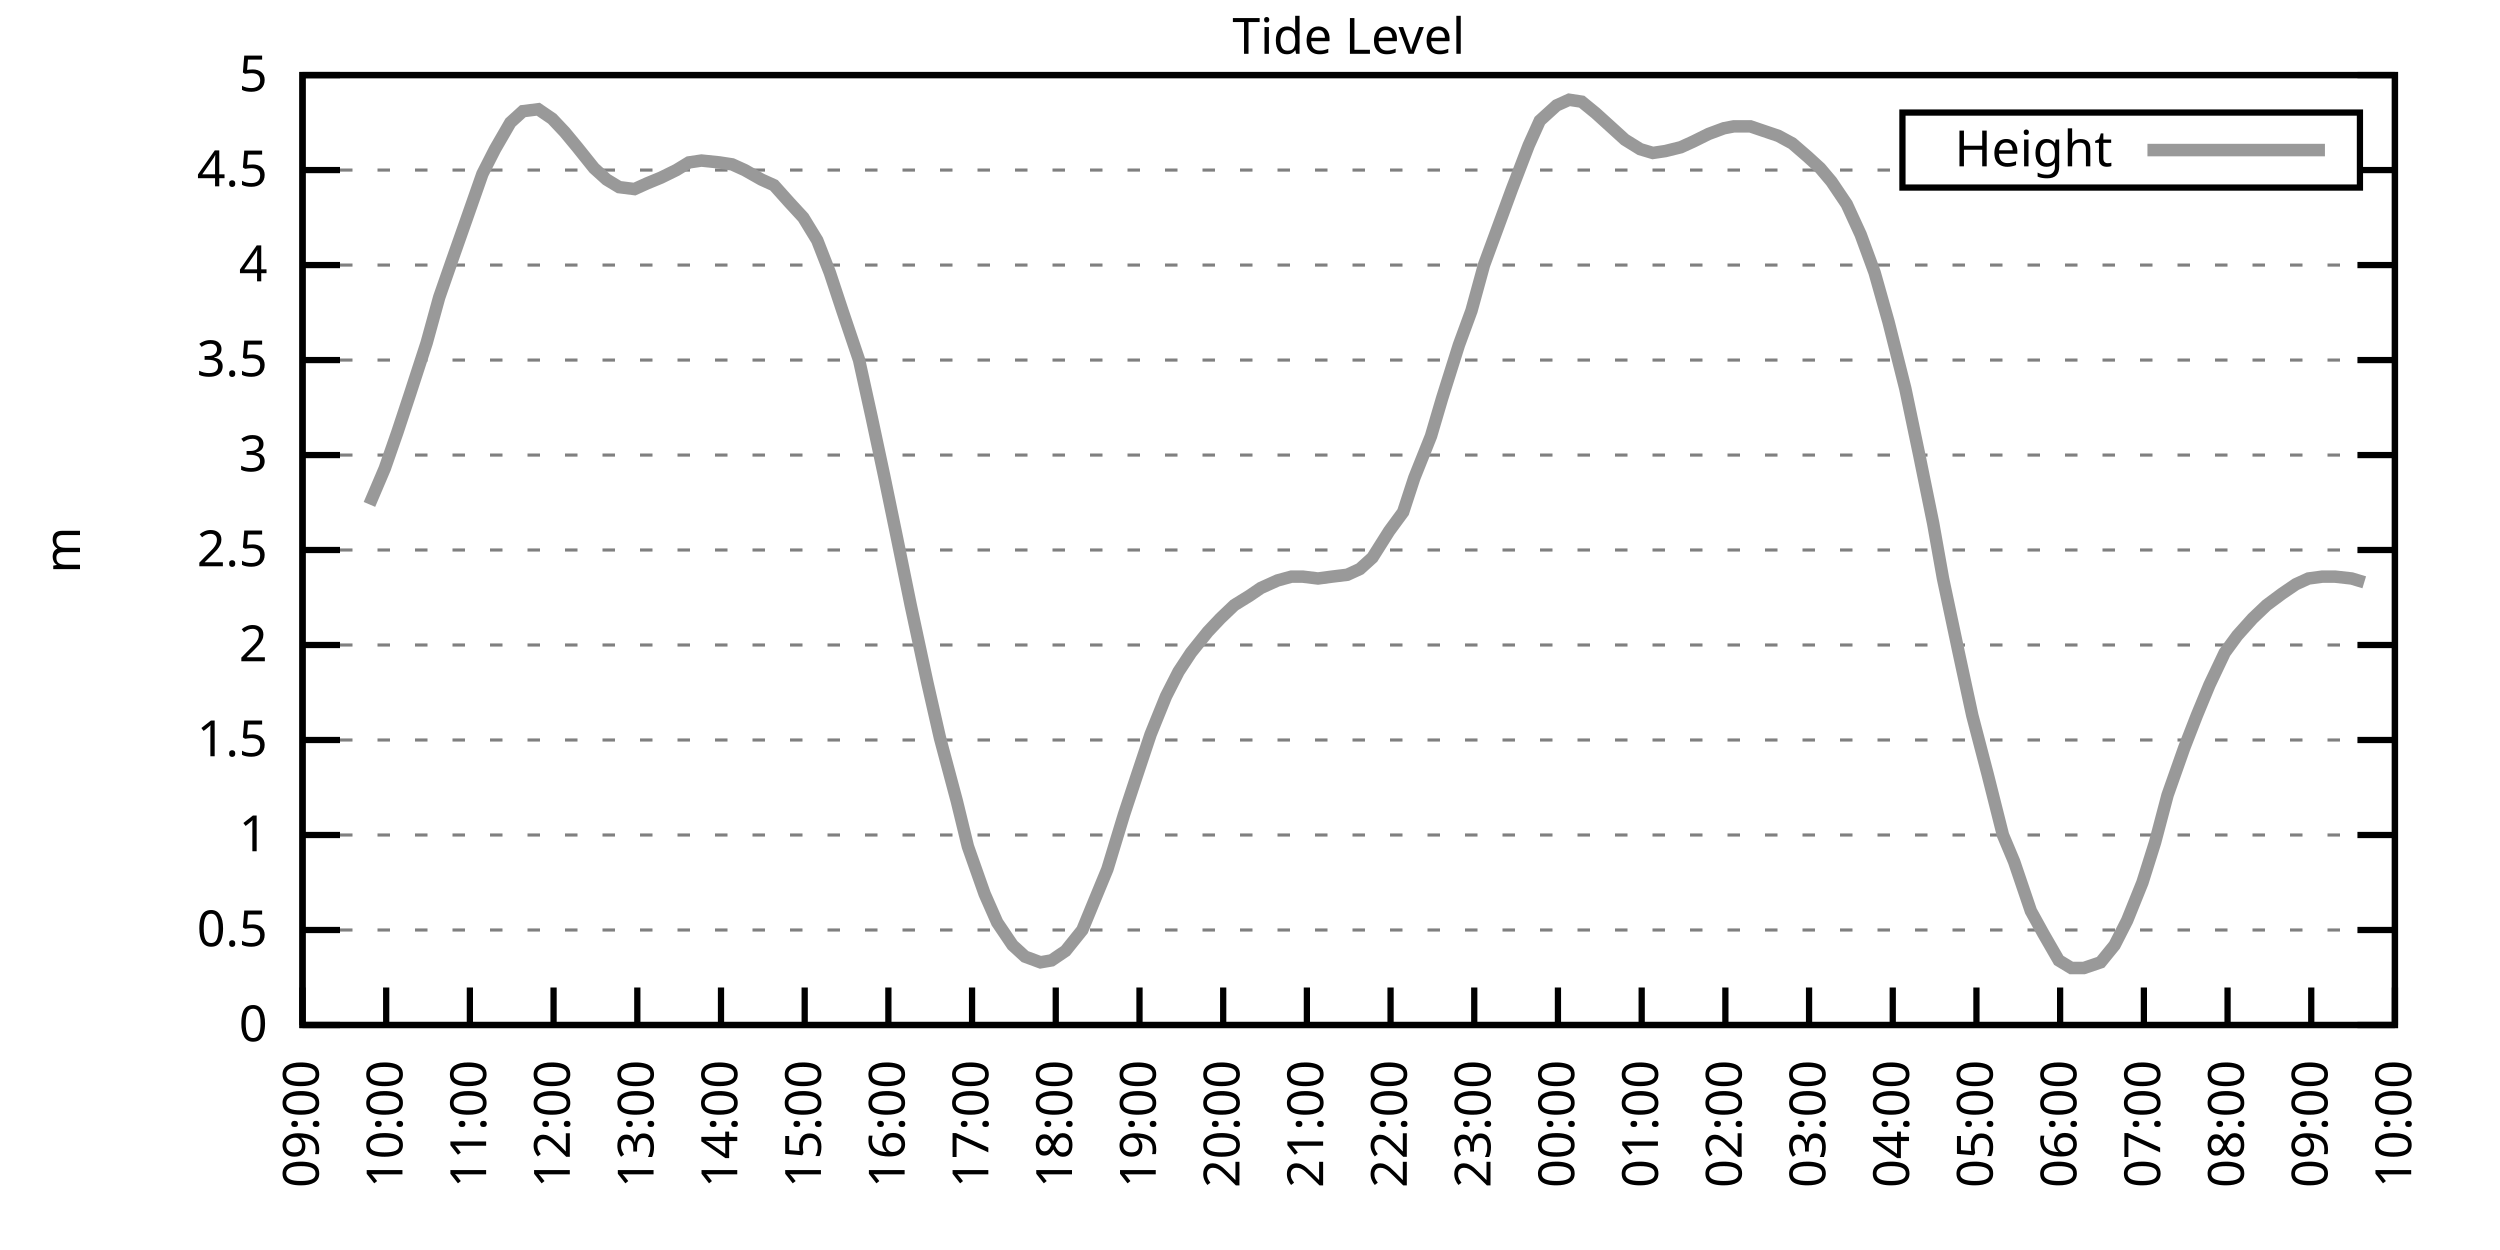
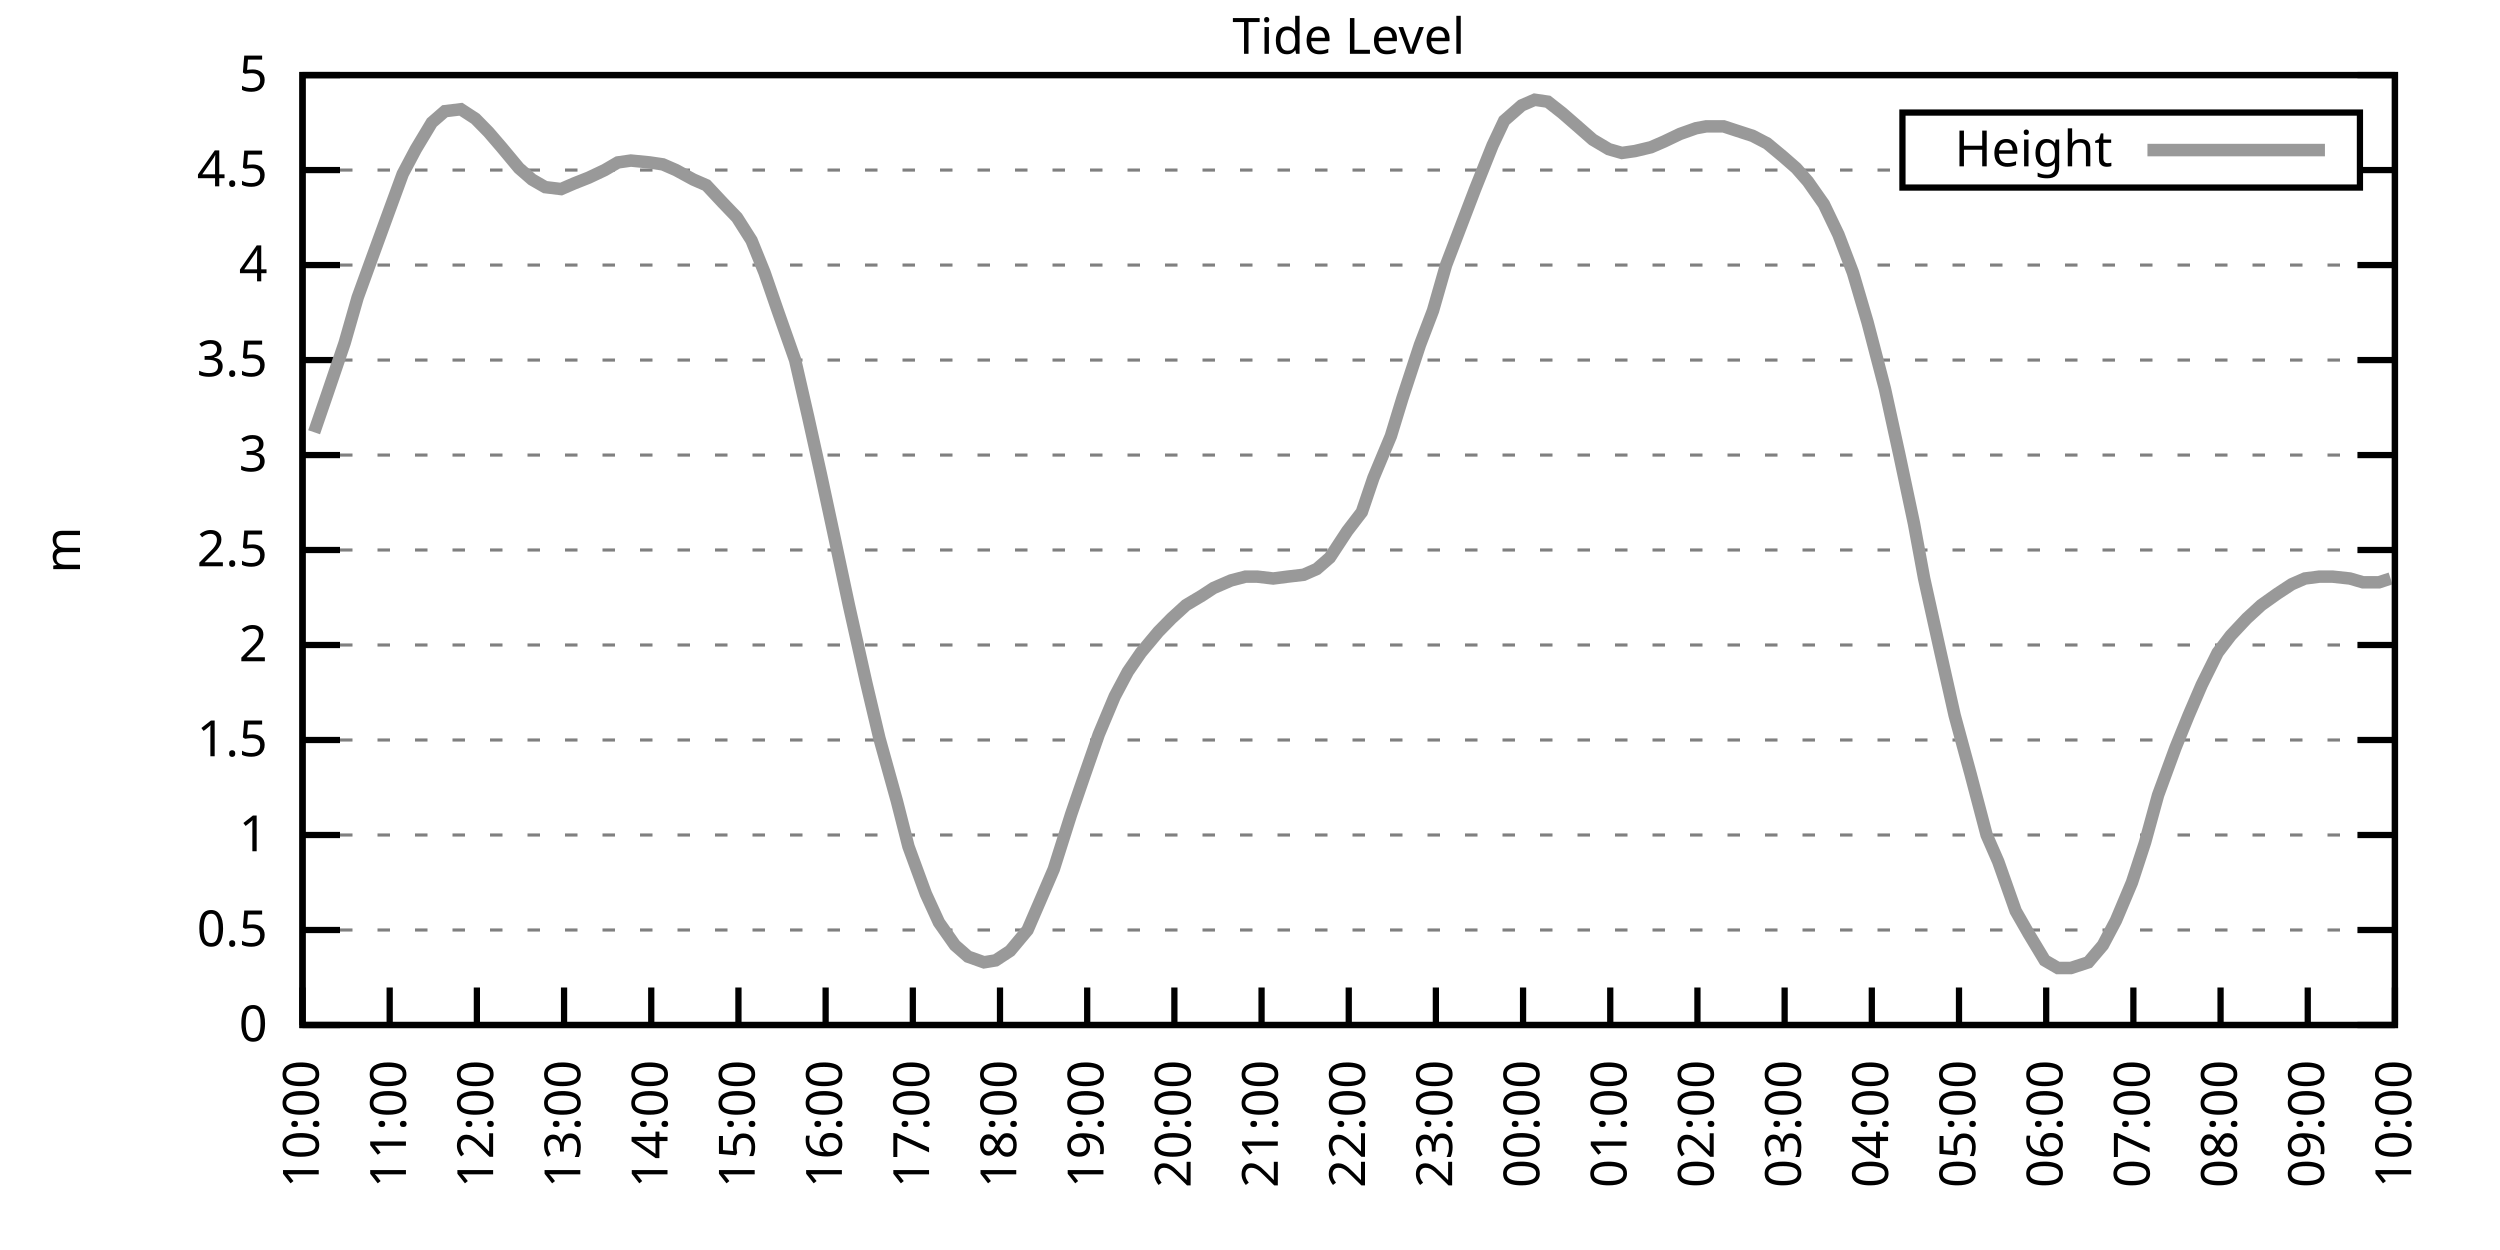
<svg xmlns="http://www.w3.org/2000/svg" xmlns:xlink="http://www.w3.org/1999/xlink" width="400" height="200" viewBox="0 0 400 200">
  <g id="gnuplot_canvas">
    <rect x="0" y="0" width="400" height="200" fill="none" />
    <defs>
      <circle id="gpDot" r="0.5" stroke-width="0.5" stroke="currentColor" />
      <path id="gpPt0" stroke-width="0.333" stroke="currentColor" d="M-1,0 h2 M0,-1 v2" />
      <path id="gpPt1" stroke-width="0.333" stroke="currentColor" d="M-1,-1 L1,1 M1,-1 L-1,1" />
      <path id="gpPt2" stroke-width="0.333" stroke="currentColor" d="M-1,0 L1,0 M0,-1 L0,1 M-1,-1 L1,1 M-1,1 L1,-1" />
      <rect id="gpPt3" stroke-width="0.333" stroke="currentColor" x="-1" y="-1" width="2" height="2" />
      <rect id="gpPt4" stroke-width="0.333" stroke="currentColor" fill="currentColor" x="-1" y="-1" width="2" height="2" />
      <circle id="gpPt5" stroke-width="0.333" stroke="currentColor" cx="0" cy="0" r="1" />
      <use xlink:href="#gpPt5" id="gpPt6" fill="currentColor" stroke="none" />
      <path id="gpPt7" stroke-width="0.333" stroke="currentColor" d="M0,-1.33 L-1.33,0.67 L1.33,0.67 z" />
      <use xlink:href="#gpPt7" id="gpPt8" fill="currentColor" stroke="none" />
      <use xlink:href="#gpPt7" id="gpPt9" stroke="currentColor" transform="rotate(180)" />
      <use xlink:href="#gpPt9" id="gpPt10" fill="currentColor" stroke="none" />
      <use xlink:href="#gpPt3" id="gpPt11" stroke="currentColor" transform="rotate(45)" />
      <use xlink:href="#gpPt11" id="gpPt12" fill="currentColor" stroke="none" />
      <path id="gpPt13" stroke-width="0.333" stroke="currentColor" d="M0,1.330 L1.265,0.411 L0.782,-1.067 L-0.782,-1.076 L-1.265,0.411 z" />
      <use xlink:href="#gpPt13" id="gpPt14" fill="currentColor" stroke="none" />
      <filter id="textbox" filterUnits="objectBoundingBox" x="0" y="0" height="1" width="1">
        <feFlood flood-color="white" flood-opacity="1" result="bgnd" />
        <feComposite in="SourceGraphic" in2="bgnd" operator="atop" />
      </filter>
      <filter id="greybox" filterUnits="objectBoundingBox" x="0" y="0" height="1" width="1">
        <feFlood flood-color="lightgrey" flood-opacity="1" result="grey" />
        <feComposite in="SourceGraphic" in2="grey" operator="atop" />
      </filter>
    </defs>
    <g fill="none" color="white" stroke="currentColor" stroke-width="1.00" stroke-linecap="butt" stroke-linejoin="miter">
</g>
    <g fill="none" color="black" stroke="currentColor" stroke-width="1.00" stroke-linecap="butt" stroke-linejoin="miter">
      <g stroke="none" shape-rendering="crispEdges">
        <polygon fill="rgb(255, 255, 255)" points="48.40,164.00 383.18,164.00 383.18,12.02 48.40,12.02 " />
      </g>
    </g>
    <g fill="none" color="black" stroke="currentColor" stroke-width="1.00" stroke-linecap="butt" stroke-linejoin="miter">
</g>
    <g fill="none" color="black" stroke="black" stroke-width="0.50" stroke-linecap="butt" stroke-linejoin="miter">
</g>
    <g fill="none" color="gray" stroke="currentColor" stroke-width="0.50" stroke-linecap="butt" stroke-linejoin="miter">
      <path stroke="gray" stroke-dasharray="2,4" class="gridline" d="M48.40,164.00 L383.19,164.00  " />
    </g>
    <g fill="none" color="gray" stroke="gray" stroke-width="1.00" stroke-linecap="butt" stroke-linejoin="miter">
</g>
    <g fill="none" color="black" stroke="currentColor" stroke-width="1.00" stroke-linecap="butt" stroke-linejoin="miter">
      <path stroke="black" d="M48.40,164.00 L54.40,164.00 M383.19,164.00 L377.19,164.00  " />
      <g transform="translate(42.80,166.60)" stroke="none" fill="black" font-family="Sans" font-size="8.00" text-anchor="end">
        <text>
          <tspan font-family="Sans"> 0</tspan>
        </text>
      </g>
    </g>
    <g fill="none" color="black" stroke="currentColor" stroke-width="1.00" stroke-linecap="butt" stroke-linejoin="miter">
</g>
    <g fill="none" color="black" stroke="black" stroke-width="0.50" stroke-linecap="butt" stroke-linejoin="miter">
</g>
    <g fill="none" color="gray" stroke="currentColor" stroke-width="0.50" stroke-linecap="butt" stroke-linejoin="miter">
      <path stroke="gray" stroke-dasharray="2,4" class="gridline" d="M48.40,148.80 L383.19,148.80  " />
    </g>
    <g fill="none" color="gray" stroke="gray" stroke-width="1.00" stroke-linecap="butt" stroke-linejoin="miter">
</g>
    <g fill="none" color="black" stroke="currentColor" stroke-width="1.00" stroke-linecap="butt" stroke-linejoin="miter">
      <path stroke="black" d="M48.40,148.80 L54.40,148.80 M383.19,148.80 L377.19,148.80  " />
      <g transform="translate(42.80,151.40)" stroke="none" fill="black" font-family="Sans" font-size="8.00" text-anchor="end">
        <text>
          <tspan font-family="Sans"> 0.5</tspan>
        </text>
      </g>
    </g>
    <g fill="none" color="black" stroke="currentColor" stroke-width="1.00" stroke-linecap="butt" stroke-linejoin="miter">
</g>
    <g fill="none" color="black" stroke="black" stroke-width="0.50" stroke-linecap="butt" stroke-linejoin="miter">
</g>
    <g fill="none" color="gray" stroke="currentColor" stroke-width="0.50" stroke-linecap="butt" stroke-linejoin="miter">
      <path stroke="gray" stroke-dasharray="2,4" class="gridline" d="M48.40,133.60 L383.19,133.60  " />
    </g>
    <g fill="none" color="gray" stroke="gray" stroke-width="1.00" stroke-linecap="butt" stroke-linejoin="miter">
</g>
    <g fill="none" color="black" stroke="currentColor" stroke-width="1.00" stroke-linecap="butt" stroke-linejoin="miter">
      <path stroke="black" d="M48.40,133.60 L54.40,133.60 M383.19,133.60 L377.19,133.60  " />
      <g transform="translate(42.80,136.20)" stroke="none" fill="black" font-family="Sans" font-size="8.00" text-anchor="end">
        <text>
          <tspan font-family="Sans"> 1</tspan>
        </text>
      </g>
    </g>
    <g fill="none" color="black" stroke="currentColor" stroke-width="1.00" stroke-linecap="butt" stroke-linejoin="miter">
</g>
    <g fill="none" color="black" stroke="black" stroke-width="0.50" stroke-linecap="butt" stroke-linejoin="miter">
</g>
    <g fill="none" color="gray" stroke="currentColor" stroke-width="0.50" stroke-linecap="butt" stroke-linejoin="miter">
      <path stroke="gray" stroke-dasharray="2,4" class="gridline" d="M48.40,118.40 L383.19,118.40  " />
    </g>
    <g fill="none" color="gray" stroke="gray" stroke-width="1.00" stroke-linecap="butt" stroke-linejoin="miter">
</g>
    <g fill="none" color="black" stroke="currentColor" stroke-width="1.00" stroke-linecap="butt" stroke-linejoin="miter">
      <path stroke="black" d="M48.40,118.40 L54.40,118.40 M383.19,118.40 L377.19,118.40  " />
      <g transform="translate(42.80,121.00)" stroke="none" fill="black" font-family="Sans" font-size="8.00" text-anchor="end">
        <text>
          <tspan font-family="Sans"> 1.5</tspan>
        </text>
      </g>
    </g>
    <g fill="none" color="black" stroke="currentColor" stroke-width="1.00" stroke-linecap="butt" stroke-linejoin="miter">
</g>
    <g fill="none" color="black" stroke="black" stroke-width="0.50" stroke-linecap="butt" stroke-linejoin="miter">
</g>
    <g fill="none" color="gray" stroke="currentColor" stroke-width="0.50" stroke-linecap="butt" stroke-linejoin="miter">
      <path stroke="gray" stroke-dasharray="2,4" class="gridline" d="M48.40,103.20 L383.19,103.20  " />
    </g>
    <g fill="none" color="gray" stroke="gray" stroke-width="1.00" stroke-linecap="butt" stroke-linejoin="miter">
</g>
    <g fill="none" color="black" stroke="currentColor" stroke-width="1.00" stroke-linecap="butt" stroke-linejoin="miter">
      <path stroke="black" d="M48.40,103.20 L54.40,103.20 M383.19,103.20 L377.19,103.20  " />
      <g transform="translate(42.80,105.80)" stroke="none" fill="black" font-family="Sans" font-size="8.00" text-anchor="end">
        <text>
          <tspan font-family="Sans"> 2</tspan>
        </text>
      </g>
    </g>
    <g fill="none" color="black" stroke="currentColor" stroke-width="1.00" stroke-linecap="butt" stroke-linejoin="miter">
</g>
    <g fill="none" color="black" stroke="black" stroke-width="0.50" stroke-linecap="butt" stroke-linejoin="miter">
</g>
    <g fill="none" color="gray" stroke="currentColor" stroke-width="0.50" stroke-linecap="butt" stroke-linejoin="miter">
      <path stroke="gray" stroke-dasharray="2,4" class="gridline" d="M48.40,88.00 L383.19,88.00  " />
    </g>
    <g fill="none" color="gray" stroke="gray" stroke-width="1.00" stroke-linecap="butt" stroke-linejoin="miter">
</g>
    <g fill="none" color="black" stroke="currentColor" stroke-width="1.00" stroke-linecap="butt" stroke-linejoin="miter">
      <path stroke="black" d="M48.40,88.00 L54.40,88.00 M383.19,88.00 L377.19,88.00  " />
      <g transform="translate(42.80,90.60)" stroke="none" fill="black" font-family="Sans" font-size="8.00" text-anchor="end">
        <text>
          <tspan font-family="Sans"> 2.5</tspan>
        </text>
      </g>
    </g>
    <g fill="none" color="black" stroke="currentColor" stroke-width="1.00" stroke-linecap="butt" stroke-linejoin="miter">
</g>
    <g fill="none" color="black" stroke="black" stroke-width="0.50" stroke-linecap="butt" stroke-linejoin="miter">
</g>
    <g fill="none" color="gray" stroke="currentColor" stroke-width="0.50" stroke-linecap="butt" stroke-linejoin="miter">
      <path stroke="gray" stroke-dasharray="2,4" class="gridline" d="M48.40,72.81 L383.19,72.81  " />
    </g>
    <g fill="none" color="gray" stroke="gray" stroke-width="1.00" stroke-linecap="butt" stroke-linejoin="miter">
</g>
    <g fill="none" color="black" stroke="currentColor" stroke-width="1.00" stroke-linecap="butt" stroke-linejoin="miter">
      <path stroke="black" d="M48.40,72.81 L54.40,72.81 M383.19,72.81 L377.19,72.81  " />
      <g transform="translate(42.80,75.41)" stroke="none" fill="black" font-family="Sans" font-size="8.00" text-anchor="end">
        <text>
          <tspan font-family="Sans"> 3</tspan>
        </text>
      </g>
    </g>
    <g fill="none" color="black" stroke="currentColor" stroke-width="1.00" stroke-linecap="butt" stroke-linejoin="miter">
</g>
    <g fill="none" color="black" stroke="black" stroke-width="0.50" stroke-linecap="butt" stroke-linejoin="miter">
</g>
    <g fill="none" color="gray" stroke="currentColor" stroke-width="0.50" stroke-linecap="butt" stroke-linejoin="miter">
      <path stroke="gray" stroke-dasharray="2,4" class="gridline" d="M48.40,57.61 L383.19,57.61  " />
    </g>
    <g fill="none" color="gray" stroke="gray" stroke-width="1.00" stroke-linecap="butt" stroke-linejoin="miter">
</g>
    <g fill="none" color="black" stroke="currentColor" stroke-width="1.00" stroke-linecap="butt" stroke-linejoin="miter">
      <path stroke="black" d="M48.40,57.61 L54.40,57.61 M383.19,57.61 L377.19,57.61  " />
      <g transform="translate(42.80,60.21)" stroke="none" fill="black" font-family="Sans" font-size="8.00" text-anchor="end">
        <text>
          <tspan font-family="Sans"> 3.5</tspan>
        </text>
      </g>
    </g>
    <g fill="none" color="black" stroke="currentColor" stroke-width="1.00" stroke-linecap="butt" stroke-linejoin="miter">
</g>
    <g fill="none" color="black" stroke="black" stroke-width="0.50" stroke-linecap="butt" stroke-linejoin="miter">
</g>
    <g fill="none" color="gray" stroke="currentColor" stroke-width="0.50" stroke-linecap="butt" stroke-linejoin="miter">
      <path stroke="gray" stroke-dasharray="2,4" class="gridline" d="M48.40,42.41 L383.19,42.41  " />
    </g>
    <g fill="none" color="gray" stroke="gray" stroke-width="1.00" stroke-linecap="butt" stroke-linejoin="miter">
</g>
    <g fill="none" color="black" stroke="currentColor" stroke-width="1.00" stroke-linecap="butt" stroke-linejoin="miter">
      <path stroke="black" d="M48.40,42.41 L54.40,42.41 M383.19,42.41 L377.19,42.41  " />
      <g transform="translate(42.80,45.01)" stroke="none" fill="black" font-family="Sans" font-size="8.00" text-anchor="end">
        <text>
          <tspan font-family="Sans"> 4</tspan>
        </text>
      </g>
    </g>
    <g fill="none" color="black" stroke="currentColor" stroke-width="1.00" stroke-linecap="butt" stroke-linejoin="miter">
</g>
    <g fill="none" color="black" stroke="black" stroke-width="0.50" stroke-linecap="butt" stroke-linejoin="miter">
</g>
    <g fill="none" color="gray" stroke="currentColor" stroke-width="0.50" stroke-linecap="butt" stroke-linejoin="miter">
      <path stroke="gray" stroke-dasharray="2,4" class="gridline" d="M48.40,27.21 L304.39,27.21 M377.59,27.21 L383.19,27.21  " />
    </g>
    <g fill="none" color="gray" stroke="gray" stroke-width="1.00" stroke-linecap="butt" stroke-linejoin="miter">
</g>
    <g fill="none" color="black" stroke="currentColor" stroke-width="1.00" stroke-linecap="butt" stroke-linejoin="miter">
      <path stroke="black" d="M48.40,27.21 L54.40,27.21 M383.19,27.21 L377.19,27.21  " />
      <g transform="translate(42.80,29.81)" stroke="none" fill="black" font-family="Sans" font-size="8.00" text-anchor="end">
        <text>
          <tspan font-family="Sans"> 4.5</tspan>
        </text>
      </g>
    </g>
    <g fill="none" color="black" stroke="currentColor" stroke-width="1.00" stroke-linecap="butt" stroke-linejoin="miter">
</g>
    <g fill="none" color="black" stroke="black" stroke-width="0.50" stroke-linecap="butt" stroke-linejoin="miter">
</g>
    <g fill="none" color="gray" stroke="currentColor" stroke-width="0.50" stroke-linecap="butt" stroke-linejoin="miter">
      <path stroke="gray" stroke-dasharray="2,4" class="gridline" d="M48.40,12.01 L383.19,12.01  " />
    </g>
    <g fill="none" color="gray" stroke="gray" stroke-width="1.00" stroke-linecap="butt" stroke-linejoin="miter">
</g>
    <g fill="none" color="black" stroke="currentColor" stroke-width="1.00" stroke-linecap="butt" stroke-linejoin="miter">
      <path stroke="black" d="M48.40,12.01 L54.40,12.01 M383.19,12.01 L377.19,12.01  " />
      <g transform="translate(42.80,14.61)" stroke="none" fill="black" font-family="Sans" font-size="8.00" text-anchor="end">
        <text>
          <tspan font-family="Sans"> 5</tspan>
        </text>
      </g>
    </g>
    <g fill="none" color="black" stroke="currentColor" stroke-width="1.00" stroke-linecap="butt" stroke-linejoin="miter">
      <path stroke="black" d="M48.40,164.00 L48.40,158.00  " />
      <g transform="translate(51.00,169.60) rotate(270.00)" stroke="none" fill="black" font-family="Sans" font-size="8.00" text-anchor="end">
        <text>
-           <tspan font-family="Sans">09:00</tspan>
-         </text>
-       </g>
-     </g>
-     <g fill="none" color="black" stroke="currentColor" stroke-width="1.00" stroke-linecap="butt" stroke-linejoin="miter">
-       <path stroke="black" d="M61.79,164.00 L61.79,158.00  " />
-       <g transform="translate(64.39,169.60) rotate(270.00)" stroke="none" fill="black" font-family="Sans" font-size="8.00" text-anchor="end">
-         <text>
          <tspan font-family="Sans">10:00</tspan>
        </text>
      </g>
    </g>
    <g fill="none" color="black" stroke="currentColor" stroke-width="1.00" stroke-linecap="butt" stroke-linejoin="miter">
-       <path stroke="black" d="M75.18,164.00 L75.18,158.00  " />
-       <g transform="translate(77.78,169.60) rotate(270.00)" stroke="none" fill="black" font-family="Sans" font-size="8.00" text-anchor="end">
+       <path stroke="black" d="M62.35,164.00 L62.35,158.00  " />
+       <g transform="translate(64.95,169.60) rotate(270.00)" stroke="none" fill="black" font-family="Sans" font-size="8.00" text-anchor="end">
        <text>
          <tspan font-family="Sans">11:00</tspan>
        </text>
      </g>
    </g>
    <g fill="none" color="black" stroke="currentColor" stroke-width="1.00" stroke-linecap="butt" stroke-linejoin="miter">
-       <path stroke="black" d="M88.57,164.00 L88.57,158.00  " />
-       <g transform="translate(91.17,169.60) rotate(270.00)" stroke="none" fill="black" font-family="Sans" font-size="8.00" text-anchor="end">
+       <path stroke="black" d="M76.30,164.00 L76.30,158.00  " />
+       <g transform="translate(78.90,169.60) rotate(270.00)" stroke="none" fill="black" font-family="Sans" font-size="8.00" text-anchor="end">
        <text>
          <tspan font-family="Sans">12:00</tspan>
        </text>
      </g>
    </g>
    <g fill="none" color="black" stroke="currentColor" stroke-width="1.00" stroke-linecap="butt" stroke-linejoin="miter">
-       <path stroke="black" d="M101.97,164.00 L101.97,158.00  " />
-       <g transform="translate(104.57,169.60) rotate(270.00)" stroke="none" fill="black" font-family="Sans" font-size="8.00" text-anchor="end">
+       <path stroke="black" d="M90.25,164.00 L90.25,158.00  " />
+       <g transform="translate(92.85,169.60) rotate(270.00)" stroke="none" fill="black" font-family="Sans" font-size="8.00" text-anchor="end">
        <text>
          <tspan font-family="Sans">13:00</tspan>
        </text>
      </g>
    </g>
    <g fill="none" color="black" stroke="currentColor" stroke-width="1.00" stroke-linecap="butt" stroke-linejoin="miter">
-       <path stroke="black" d="M115.36,164.00 L115.36,158.00  " />
-       <g transform="translate(117.96,169.60) rotate(270.00)" stroke="none" fill="black" font-family="Sans" font-size="8.00" text-anchor="end">
+       <path stroke="black" d="M104.20,164.00 L104.20,158.00  " />
+       <g transform="translate(106.80,169.60) rotate(270.00)" stroke="none" fill="black" font-family="Sans" font-size="8.00" text-anchor="end">
        <text>
          <tspan font-family="Sans">14:00</tspan>
        </text>
      </g>
    </g>
    <g fill="none" color="black" stroke="currentColor" stroke-width="1.00" stroke-linecap="butt" stroke-linejoin="miter">
-       <path stroke="black" d="M128.75,164.00 L128.75,158.00  " />
-       <g transform="translate(131.35,169.60) rotate(270.00)" stroke="none" fill="black" font-family="Sans" font-size="8.00" text-anchor="end">
+       <path stroke="black" d="M118.15,164.00 L118.15,158.00  " />
+       <g transform="translate(120.75,169.60) rotate(270.00)" stroke="none" fill="black" font-family="Sans" font-size="8.00" text-anchor="end">
        <text>
          <tspan font-family="Sans">15:00</tspan>
        </text>
      </g>
    </g>
    <g fill="none" color="black" stroke="currentColor" stroke-width="1.00" stroke-linecap="butt" stroke-linejoin="miter">
-       <path stroke="black" d="M142.14,164.00 L142.14,158.00  " />
-       <g transform="translate(144.74,169.60) rotate(270.00)" stroke="none" fill="black" font-family="Sans" font-size="8.00" text-anchor="end">
+       <path stroke="black" d="M132.10,164.00 L132.10,158.00  " />
+       <g transform="translate(134.70,169.60) rotate(270.00)" stroke="none" fill="black" font-family="Sans" font-size="8.00" text-anchor="end">
        <text>
          <tspan font-family="Sans">16:00</tspan>
        </text>
      </g>
    </g>
    <g fill="none" color="black" stroke="currentColor" stroke-width="1.00" stroke-linecap="butt" stroke-linejoin="miter">
-       <path stroke="black" d="M155.53,164.00 L155.53,158.00  " />
-       <g transform="translate(158.13,169.60) rotate(270.00)" stroke="none" fill="black" font-family="Sans" font-size="8.00" text-anchor="end">
+       <path stroke="black" d="M146.05,164.00 L146.05,158.00  " />
+       <g transform="translate(148.65,169.60) rotate(270.00)" stroke="none" fill="black" font-family="Sans" font-size="8.00" text-anchor="end">
        <text>
          <tspan font-family="Sans">17:00</tspan>
        </text>
      </g>
    </g>
    <g fill="none" color="black" stroke="currentColor" stroke-width="1.00" stroke-linecap="butt" stroke-linejoin="miter">
-       <path stroke="black" d="M168.92,164.00 L168.92,158.00  " />
-       <g transform="translate(171.52,169.60) rotate(270.00)" stroke="none" fill="black" font-family="Sans" font-size="8.00" text-anchor="end">
+       <path stroke="black" d="M160.00,164.00 L160.00,158.00  " />
+       <g transform="translate(162.60,169.60) rotate(270.00)" stroke="none" fill="black" font-family="Sans" font-size="8.00" text-anchor="end">
        <text>
          <tspan font-family="Sans">18:00</tspan>
        </text>
      </g>
    </g>
    <g fill="none" color="black" stroke="currentColor" stroke-width="1.00" stroke-linecap="butt" stroke-linejoin="miter">
-       <path stroke="black" d="M182.32,164.00 L182.32,158.00  " />
-       <g transform="translate(184.92,169.60) rotate(270.00)" stroke="none" fill="black" font-family="Sans" font-size="8.00" text-anchor="end">
+       <path stroke="black" d="M173.95,164.00 L173.95,158.00  " />
+       <g transform="translate(176.55,169.60) rotate(270.00)" stroke="none" fill="black" font-family="Sans" font-size="8.00" text-anchor="end">
        <text>
          <tspan font-family="Sans">19:00</tspan>
        </text>
      </g>
    </g>
    <g fill="none" color="black" stroke="currentColor" stroke-width="1.00" stroke-linecap="butt" stroke-linejoin="miter">
-       <path stroke="black" d="M195.71,164.00 L195.71,158.00  " />
-       <g transform="translate(198.31,169.60) rotate(270.00)" stroke="none" fill="black" font-family="Sans" font-size="8.00" text-anchor="end">
+       <path stroke="black" d="M187.90,164.00 L187.90,158.00  " />
+       <g transform="translate(190.50,169.60) rotate(270.00)" stroke="none" fill="black" font-family="Sans" font-size="8.00" text-anchor="end">
        <text>
          <tspan font-family="Sans">20:00</tspan>
        </text>
      </g>
    </g>
    <g fill="none" color="black" stroke="currentColor" stroke-width="1.00" stroke-linecap="butt" stroke-linejoin="miter">
-       <path stroke="black" d="M209.10,164.00 L209.10,158.00  " />
-       <g transform="translate(211.70,169.60) rotate(270.00)" stroke="none" fill="black" font-family="Sans" font-size="8.00" text-anchor="end">
+       <path stroke="black" d="M201.85,164.00 L201.85,158.00  " />
+       <g transform="translate(204.45,169.60) rotate(270.00)" stroke="none" fill="black" font-family="Sans" font-size="8.00" text-anchor="end">
        <text>
          <tspan font-family="Sans">21:00</tspan>
        </text>
      </g>
    </g>
    <g fill="none" color="black" stroke="currentColor" stroke-width="1.00" stroke-linecap="butt" stroke-linejoin="miter">
-       <path stroke="black" d="M222.49,164.00 L222.49,158.00  " />
-       <g transform="translate(225.09,169.60) rotate(270.00)" stroke="none" fill="black" font-family="Sans" font-size="8.00" text-anchor="end">
+       <path stroke="black" d="M215.80,164.00 L215.80,158.00  " />
+       <g transform="translate(218.40,169.60) rotate(270.00)" stroke="none" fill="black" font-family="Sans" font-size="8.00" text-anchor="end">
        <text>
          <tspan font-family="Sans">22:00</tspan>
        </text>
      </g>
    </g>
    <g fill="none" color="black" stroke="currentColor" stroke-width="1.00" stroke-linecap="butt" stroke-linejoin="miter">
-       <path stroke="black" d="M235.88,164.00 L235.88,158.00  " />
-       <g transform="translate(238.48,169.60) rotate(270.00)" stroke="none" fill="black" font-family="Sans" font-size="8.00" text-anchor="end">
+       <path stroke="black" d="M229.74,164.00 L229.74,158.00  " />
+       <g transform="translate(232.34,169.60) rotate(270.00)" stroke="none" fill="black" font-family="Sans" font-size="8.00" text-anchor="end">
        <text>
          <tspan font-family="Sans">23:00</tspan>
        </text>
      </g>
    </g>
    <g fill="none" color="black" stroke="currentColor" stroke-width="1.00" stroke-linecap="butt" stroke-linejoin="miter">
-       <path stroke="black" d="M249.27,164.00 L249.27,158.00  " />
-       <g transform="translate(251.87,169.60) rotate(270.00)" stroke="none" fill="black" font-family="Sans" font-size="8.00" text-anchor="end">
+       <path stroke="black" d="M243.69,164.00 L243.69,158.00  " />
+       <g transform="translate(246.29,169.60) rotate(270.00)" stroke="none" fill="black" font-family="Sans" font-size="8.00" text-anchor="end">
        <text>
          <tspan font-family="Sans">00:00</tspan>
        </text>
      </g>
    </g>
    <g fill="none" color="black" stroke="currentColor" stroke-width="1.00" stroke-linecap="butt" stroke-linejoin="miter">
-       <path stroke="black" d="M262.67,164.00 L262.67,158.00  " />
-       <g transform="translate(265.27,169.60) rotate(270.00)" stroke="none" fill="black" font-family="Sans" font-size="8.00" text-anchor="end">
+       <path stroke="black" d="M257.64,164.00 L257.64,158.00  " />
+       <g transform="translate(260.24,169.60) rotate(270.00)" stroke="none" fill="black" font-family="Sans" font-size="8.00" text-anchor="end">
        <text>
          <tspan font-family="Sans">01:00</tspan>
        </text>
      </g>
    </g>
    <g fill="none" color="black" stroke="currentColor" stroke-width="1.00" stroke-linecap="butt" stroke-linejoin="miter">
-       <path stroke="black" d="M276.06,164.00 L276.06,158.00  " />
-       <g transform="translate(278.66,169.60) rotate(270.00)" stroke="none" fill="black" font-family="Sans" font-size="8.00" text-anchor="end">
+       <path stroke="black" d="M271.59,164.00 L271.59,158.00  " />
+       <g transform="translate(274.19,169.60) rotate(270.00)" stroke="none" fill="black" font-family="Sans" font-size="8.00" text-anchor="end">
        <text>
          <tspan font-family="Sans">02:00</tspan>
        </text>
      </g>
    </g>
    <g fill="none" color="black" stroke="currentColor" stroke-width="1.00" stroke-linecap="butt" stroke-linejoin="miter">
-       <path stroke="black" d="M289.45,164.00 L289.45,158.00  " />
-       <g transform="translate(292.05,169.60) rotate(270.00)" stroke="none" fill="black" font-family="Sans" font-size="8.00" text-anchor="end">
+       <path stroke="black" d="M285.54,164.00 L285.54,158.00  " />
+       <g transform="translate(288.14,169.60) rotate(270.00)" stroke="none" fill="black" font-family="Sans" font-size="8.00" text-anchor="end">
        <text>
          <tspan font-family="Sans">03:00</tspan>
        </text>
      </g>
    </g>
    <g fill="none" color="black" stroke="currentColor" stroke-width="1.00" stroke-linecap="butt" stroke-linejoin="miter">
-       <path stroke="black" d="M302.84,164.00 L302.84,158.00  " />
-       <g transform="translate(305.44,169.60) rotate(270.00)" stroke="none" fill="black" font-family="Sans" font-size="8.00" text-anchor="end">
+       <path stroke="black" d="M299.49,164.00 L299.49,158.00  " />
+       <g transform="translate(302.09,169.60) rotate(270.00)" stroke="none" fill="black" font-family="Sans" font-size="8.00" text-anchor="end">
        <text>
          <tspan font-family="Sans">04:00</tspan>
        </text>
      </g>
    </g>
    <g fill="none" color="black" stroke="currentColor" stroke-width="1.00" stroke-linecap="butt" stroke-linejoin="miter">
-       <path stroke="black" d="M316.23,164.00 L316.23,158.00  " />
-       <g transform="translate(318.83,169.60) rotate(270.00)" stroke="none" fill="black" font-family="Sans" font-size="8.00" text-anchor="end">
+       <path stroke="black" d="M313.44,164.00 L313.44,158.00  " />
+       <g transform="translate(316.04,169.60) rotate(270.00)" stroke="none" fill="black" font-family="Sans" font-size="8.00" text-anchor="end">
        <text>
          <tspan font-family="Sans">05:00</tspan>
        </text>
      </g>
    </g>
    <g fill="none" color="black" stroke="currentColor" stroke-width="1.00" stroke-linecap="butt" stroke-linejoin="miter">
-       <path stroke="black" d="M329.62,164.00 L329.62,158.00  " />
-       <g transform="translate(332.22,169.60) rotate(270.00)" stroke="none" fill="black" font-family="Sans" font-size="8.00" text-anchor="end">
+       <path stroke="black" d="M327.39,164.00 L327.39,158.00  " />
+       <g transform="translate(329.99,169.60) rotate(270.00)" stroke="none" fill="black" font-family="Sans" font-size="8.00" text-anchor="end">
        <text>
          <tspan font-family="Sans">06:00</tspan>
        </text>
      </g>
    </g>
    <g fill="none" color="black" stroke="currentColor" stroke-width="1.00" stroke-linecap="butt" stroke-linejoin="miter">
-       <path stroke="black" d="M343.02,164.00 L343.02,158.00  " />
-       <g transform="translate(345.62,169.60) rotate(270.00)" stroke="none" fill="black" font-family="Sans" font-size="8.00" text-anchor="end">
+       <path stroke="black" d="M341.34,164.00 L341.34,158.00  " />
+       <g transform="translate(343.94,169.60) rotate(270.00)" stroke="none" fill="black" font-family="Sans" font-size="8.00" text-anchor="end">
        <text>
          <tspan font-family="Sans">07:00</tspan>
        </text>
      </g>
    </g>
    <g fill="none" color="black" stroke="currentColor" stroke-width="1.00" stroke-linecap="butt" stroke-linejoin="miter">
-       <path stroke="black" d="M356.41,164.00 L356.41,158.00  " />
-       <g transform="translate(359.01,169.60) rotate(270.00)" stroke="none" fill="black" font-family="Sans" font-size="8.00" text-anchor="end">
+       <path stroke="black" d="M355.29,164.00 L355.29,158.00  " />
+       <g transform="translate(357.89,169.60) rotate(270.00)" stroke="none" fill="black" font-family="Sans" font-size="8.00" text-anchor="end">
        <text>
          <tspan font-family="Sans">08:00</tspan>
        </text>
      </g>
    </g>
    <g fill="none" color="black" stroke="currentColor" stroke-width="1.00" stroke-linecap="butt" stroke-linejoin="miter">
-       <path stroke="black" d="M369.80,164.00 L369.80,158.00  " />
-       <g transform="translate(372.40,169.60) rotate(270.00)" stroke="none" fill="black" font-family="Sans" font-size="8.00" text-anchor="end">
+       <path stroke="black" d="M369.24,164.00 L369.24,158.00  " />
+       <g transform="translate(371.84,169.60) rotate(270.00)" stroke="none" fill="black" font-family="Sans" font-size="8.00" text-anchor="end">
        <text>
          <tspan font-family="Sans">09:00</tspan>
        </text>
      </g>
    </g>
    <g fill="none" color="black" stroke="currentColor" stroke-width="1.00" stroke-linecap="butt" stroke-linejoin="miter">
      <path stroke="black" d="M383.19,164.00 L383.19,158.00  " />
      <g transform="translate(385.79,169.60) rotate(270.00)" stroke="none" fill="black" font-family="Sans" font-size="8.00" text-anchor="end">
        <text>
          <tspan font-family="Sans">10:00</tspan>
        </text>
      </g>
    </g>
    <g fill="none" color="black" stroke="currentColor" stroke-width="1.00" stroke-linecap="butt" stroke-linejoin="miter">
</g>
    <g fill="none" color="black" stroke="currentColor" stroke-width="1.00" stroke-linecap="butt" stroke-linejoin="miter">
      <path stroke="black" d="M48.40,12.01 L48.40,164.00 L383.19,164.00 L383.19,12.01 L48.40,12.01 Z  " />
    </g>
    <g fill="none" color="black" stroke="currentColor" stroke-width="1.00" stroke-linecap="butt" stroke-linejoin="miter">
</g>
    <g fill="none" color="black" stroke="currentColor" stroke-width="1.00" stroke-linecap="butt" stroke-linejoin="miter">
      <path stroke="black" d="M304.39,30.01 L304.39,18.01 L377.59,18.01 L377.59,30.01 L304.39,30.01 Z  " />
    </g>
    <g id="Tide_level_plot_1">
      <g fill="none" color="white" stroke="black" stroke-width="2.00" stroke-linecap="butt" stroke-linejoin="miter">
</g>
      <g fill="none" color="black" stroke="currentColor" stroke-width="2.00" stroke-linecap="butt" stroke-linejoin="miter">
        <g transform="translate(337.99,26.61)" stroke="none" fill="black" font-family="Sans" font-size="8.00" text-anchor="end">
          <text>
            <tspan font-family="Sans">Height</tspan>
          </text>
        </g>
      </g>
      <g fill="none" color="black" stroke="currentColor" stroke-width="2.00" stroke-linecap="butt" stroke-linejoin="miter">
-         <path stroke="rgb(153, 153, 153)" d="M343.59,24.01 L371.99,24.01 M59.11,80.71 L61.57,74.93 L63.58,69.16 L65.59,63.08 L68.26,54.87 L70.27,47.58   L72.28,41.80 L74.74,34.81 L77.19,27.82 L79.20,23.87 L81.66,19.61 L83.66,17.79 L86.12,17.48 L88.35,19.00   L90.36,21.13 L92.37,23.56 L95.05,26.91 L97.06,28.73 L99.06,29.94 L101.52,30.25 L103.53,29.34 L105.76,28.42   L108.22,27.21 L110.22,25.99 L112.23,25.69 L115.13,25.99 L117.14,26.30 L119.15,27.21 L121.83,28.73 L123.84,29.64   L126.29,32.38 L128.53,34.81 L130.76,38.46 L132.77,43.62 L134.78,49.70 L137.45,57.61 L139.46,66.73 L141.47,76.15   L143.48,85.88 L145.71,96.82 L148.39,109.28 L150.40,118.10 L153.08,128.13 L154.86,135.43 L157.54,143.03 L159.55,147.59   L162.01,151.23 L164.01,153.06 L166.47,153.97 L168.25,153.66 L170.49,152.14 L173.17,148.80 L175.17,143.94 L177.18,139.07   L179.86,130.26 L181.87,124.18 L184.10,117.49 L186.56,111.41 L188.57,107.46 L190.57,104.42 L193.25,101.08 L195.26,98.95   L197.49,96.82 L199.95,95.30 L201.73,94.08 L204.41,92.87 L206.64,92.26 L208.43,92.26 L210.88,92.56 L213.12,92.26   L215.57,91.96 L217.58,91.04 L219.59,89.22 L222.27,84.97 L224.50,81.93 L226.29,76.45 L228.96,69.77 L230.75,63.69   L233.43,55.18 L235.44,49.70 L237.44,42.41 L239.90,35.72 L241.91,30.25 L244.59,23.26 L246.37,19.31 L249.05,16.87   L251.06,15.96 L253.07,16.27 L255.30,18.09 L257.98,20.52 L259.99,22.35 L262.44,23.87 L264.45,24.47 L266.46,24.17   L268.92,23.56 L270.92,22.65 L273.38,21.43 L275.83,20.52 L277.40,20.22 L280.07,20.22 L281.86,20.83 L284.54,21.74   L286.77,22.95 L289.23,25.08 L291.23,26.91 L293.02,29.03 L295.48,32.68 L297.71,37.54 L299.94,43.62 L302.17,51.53   L304.85,62.17 L307.08,72.81 L309.31,83.75 L310.88,92.56 L313.33,104.12 L315.56,114.45 L318.02,123.87 L320.47,133.60   L322.26,137.86 L324.94,145.76 L326.95,149.41 L329.40,153.66 L331.41,154.88 L333.42,154.88 L336.10,153.97 L338.33,151.23   L340.34,147.28 L342.79,141.20 L344.80,134.82 L346.81,127.22 L349.49,119.62 L351.50,114.45 L353.51,109.59 L355.96,104.42   L357.97,101.68 L360.42,98.95 L362.66,96.82 L365.11,95.00 L367.34,93.48 L369.35,92.56 L371.58,92.26 L373.59,92.26   L376.27,92.56 L378.28,93.17  " />
+         <path stroke="rgb(153, 153, 153)" d="M343.59,24.01 L371.99,24.01 M50.26,69.16 L52.35,63.08 L55.14,54.87 L57.23,47.58 L59.33,41.80 L61.88,34.81   L64.44,27.82 L66.53,23.87 L69.09,19.61 L71.18,17.79 L73.74,17.48 L76.07,19.00 L78.16,21.13 L80.25,23.56   L83.04,26.91 L85.13,28.73 L87.23,29.94 L89.78,30.25 L91.88,29.34 L94.20,28.42 L96.76,27.21 L98.85,25.99   L100.94,25.69 L103.97,25.99 L106.06,26.30 L108.15,27.21 L110.94,28.73 L113.03,29.64 L115.59,32.38 L117.92,34.81   L120.24,38.46 L122.33,43.62 L124.43,49.70 L127.22,57.61 L129.31,66.73 L131.40,76.15 L133.49,85.88 L135.82,96.82   L138.61,109.28 L140.70,118.10 L143.49,128.13 L145.35,135.43 L148.14,143.03 L150.23,147.59 L152.79,151.23 L154.88,153.06   L157.44,153.97 L159.30,153.66 L161.62,152.14 L164.41,148.80 L166.51,143.94 L168.60,139.07 L171.39,130.26 L173.48,124.18   L175.81,117.49 L178.36,111.41 L180.46,107.46 L182.55,104.42 L185.34,101.08 L187.43,98.95 L189.76,96.82 L192.31,95.30   L194.17,94.08 L196.96,92.87 L199.29,92.26 L201.15,92.26 L203.71,92.56 L206.03,92.26 L208.59,91.96 L210.68,91.04   L212.77,89.22 L215.56,84.97 L217.89,81.93 L219.75,76.45 L222.54,69.77 L224.40,63.69 L227.19,55.18 L229.28,49.70   L231.37,42.41 L233.93,35.72 L236.02,30.25 L238.81,23.26 L240.67,19.31 L243.46,16.87 L245.55,15.96 L247.65,16.27   L249.97,18.09 L252.76,20.52 L254.85,22.35 L257.41,23.87 L259.50,24.47 L261.60,24.17 L264.15,23.56 L266.25,22.65   L268.80,21.43 L271.36,20.52 L272.99,20.22 L275.78,20.22 L277.64,20.83 L280.43,21.74 L282.75,22.95 L285.31,25.08   L287.40,26.91 L289.26,29.03 L291.82,32.68 L294.15,37.54 L296.47,43.62 L298.80,51.53 L301.58,62.17 L303.91,72.81   L306.23,83.75 L307.86,92.56 L310.42,104.12 L312.74,114.45 L315.30,123.87 L317.86,133.60 L319.72,137.86 L322.51,145.76   L324.60,149.41 L327.16,153.66 L329.25,154.88 L331.34,154.88 L334.13,153.97 L336.46,151.23 L338.55,147.28 L341.11,141.20   L343.20,134.82 L345.29,127.22 L348.08,119.62 L350.18,114.45 L352.27,109.59 L354.83,104.42 L356.92,101.68 L359.48,98.95   L361.80,96.82 L364.36,95.00 L366.68,93.48 L368.78,92.56 L371.10,92.26 L373.19,92.26 L375.98,92.56 L378.08,93.17   L380.63,93.17 L382.49,92.56  " />
      </g>
    </g>
    <g fill="none" color="black" stroke="currentColor" stroke-width="2.00" stroke-linecap="butt" stroke-linejoin="miter">
</g>
    <g fill="none" color="black" stroke="black" stroke-width="1.00" stroke-linecap="butt" stroke-linejoin="miter">
</g>
    <g fill="none" color="black" stroke="currentColor" stroke-width="1.00" stroke-linecap="butt" stroke-linejoin="miter">
      <path stroke="black" d="M48.40,12.01 L48.40,164.00 L383.19,164.00 L383.19,12.01 L48.40,12.01 Z  " />
      <g transform="translate(12.80,88.01) rotate(270.00)" stroke="none" fill="black" font-family="Sans" font-size="8.00" text-anchor="middle">
        <text>
          <tspan font-family="Sans">m</tspan>
        </text>
      </g>
    </g>
    <g fill="none" color="black" stroke="currentColor" stroke-width="1.00" stroke-linecap="butt" stroke-linejoin="miter">
</g>
    <g fill="none" color="black" stroke="currentColor" stroke-width="1.00" stroke-linecap="butt" stroke-linejoin="miter">
      <g transform="translate(215.79,8.61)" stroke="none" fill="black" font-family="Sans" font-size="8.00" text-anchor="middle">
        <text>
          <tspan font-family="Sans">Tide Level</tspan>
        </text>
      </g>
    </g>
    <g fill="none" color="black" stroke="currentColor" stroke-width="1.00" stroke-linecap="butt" stroke-linejoin="miter">
</g>
  </g>
</svg>
